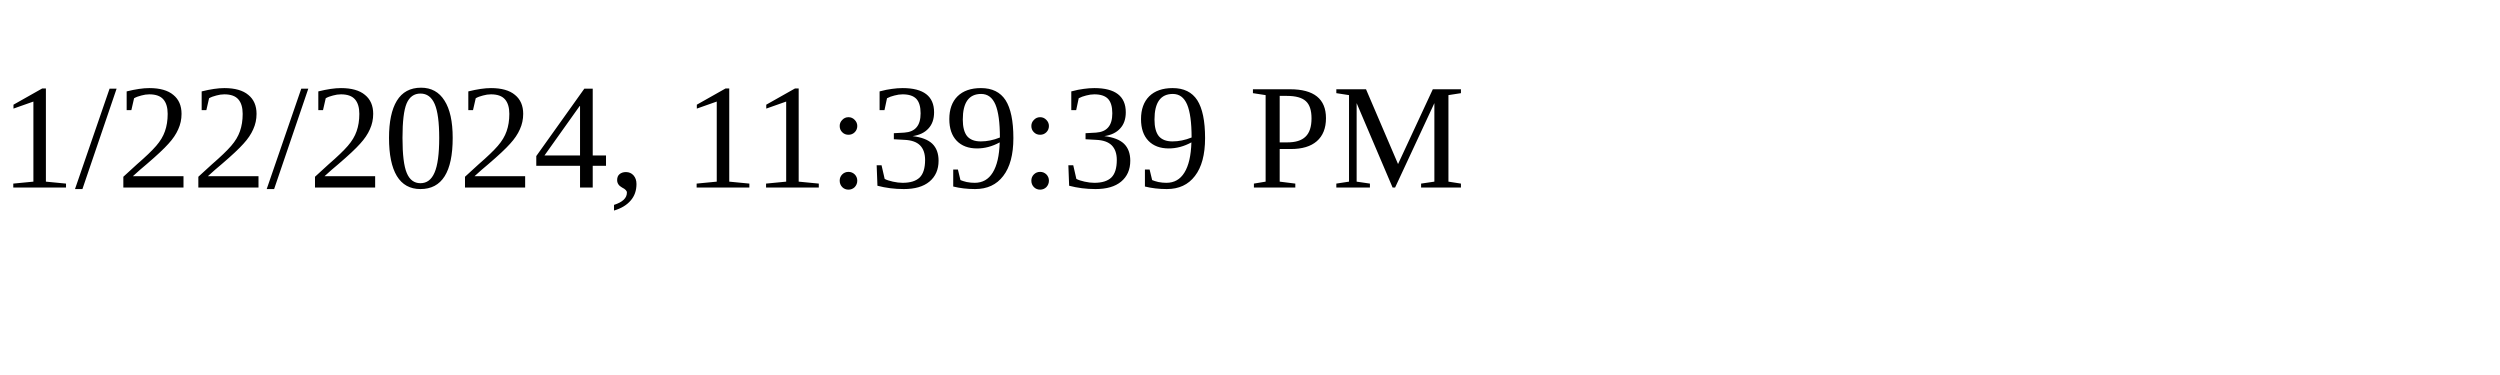
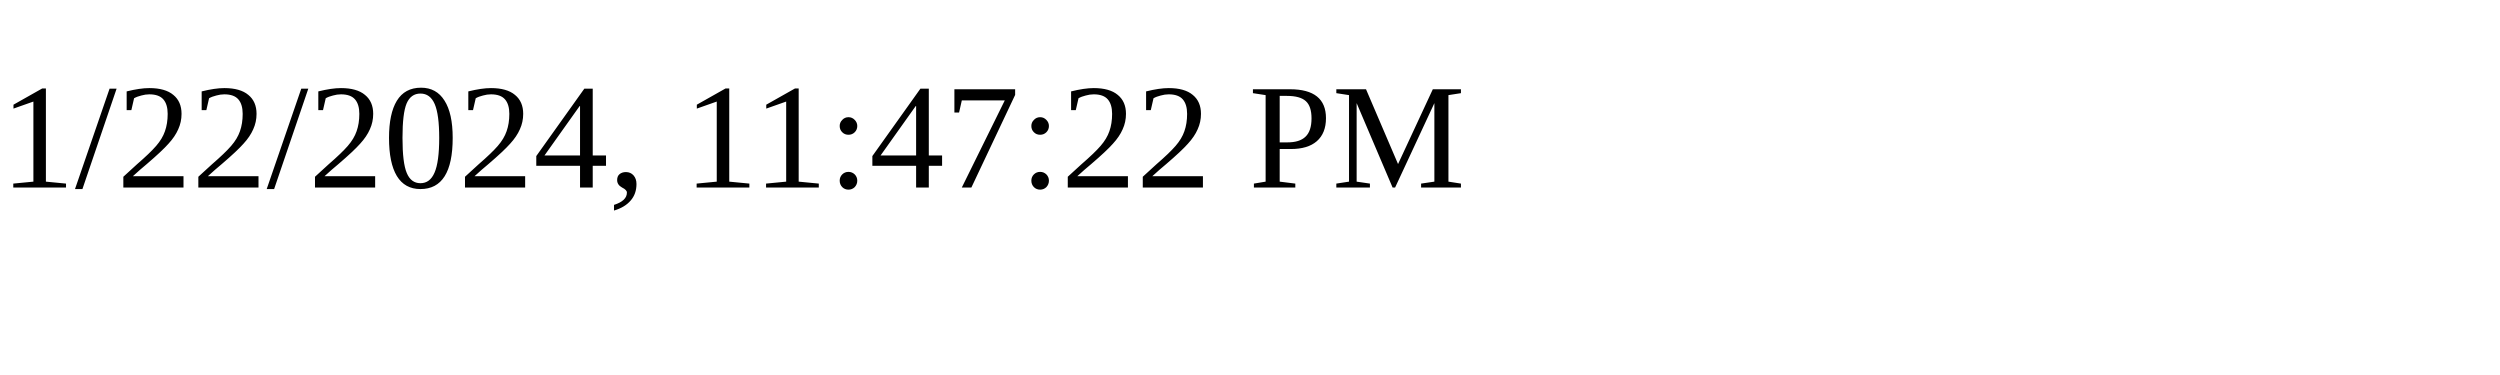
<svg xmlns="http://www.w3.org/2000/svg" height="30" width="200">
-   <text x="0" y="15">1/22/2024, 11:39:39 PM</text>
+   <text x="0" y="15">1/22/2024, 11:47:22 PM</text>
</svg>
